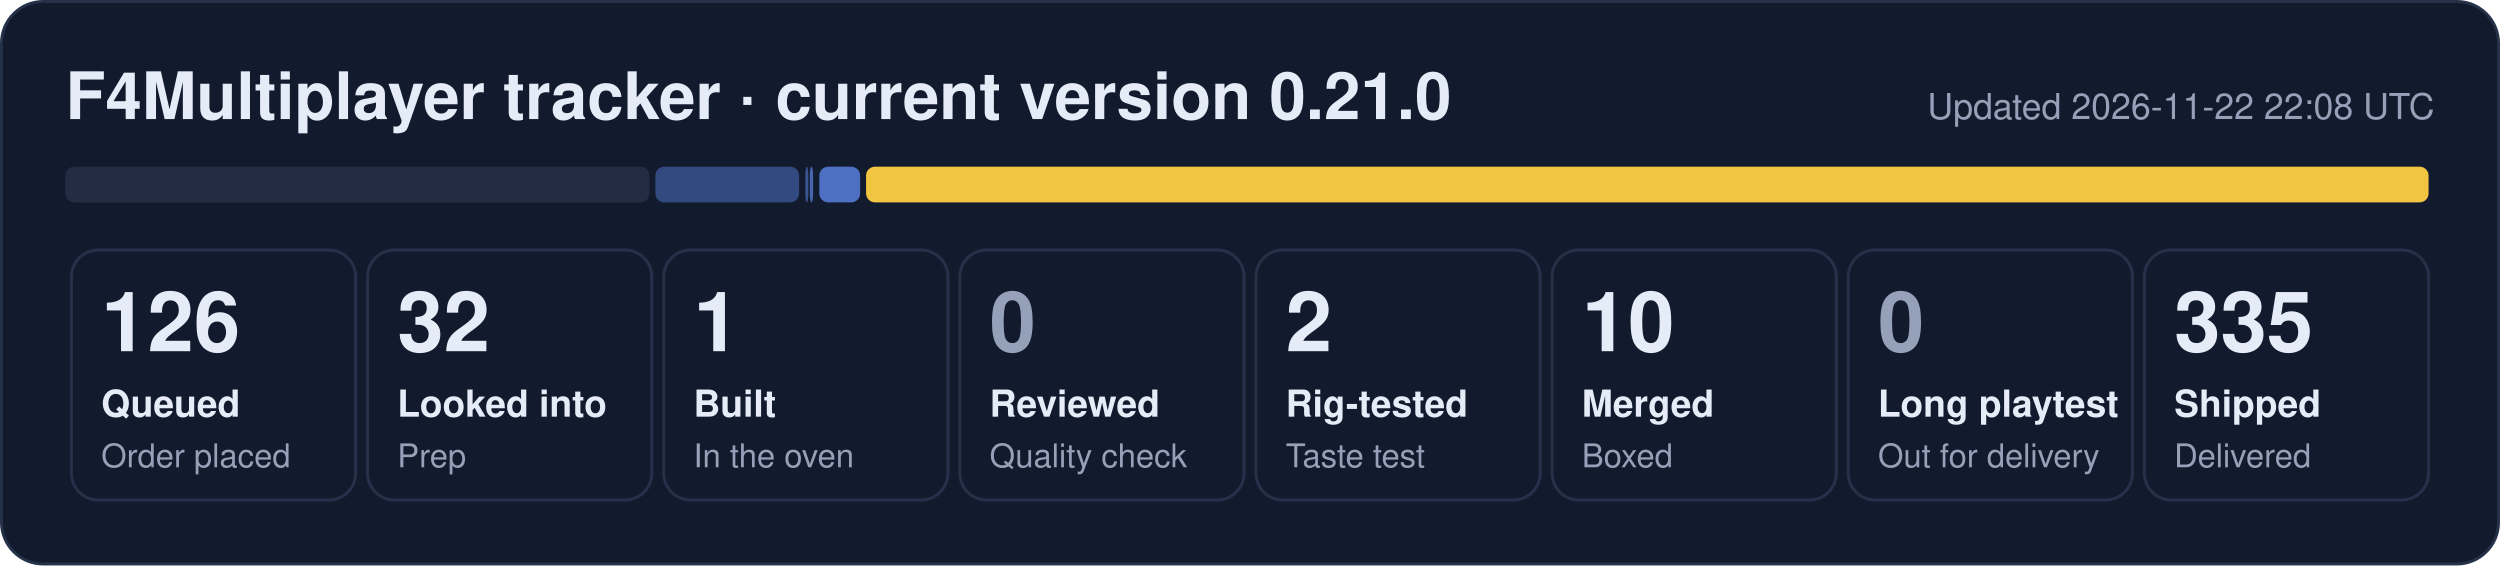
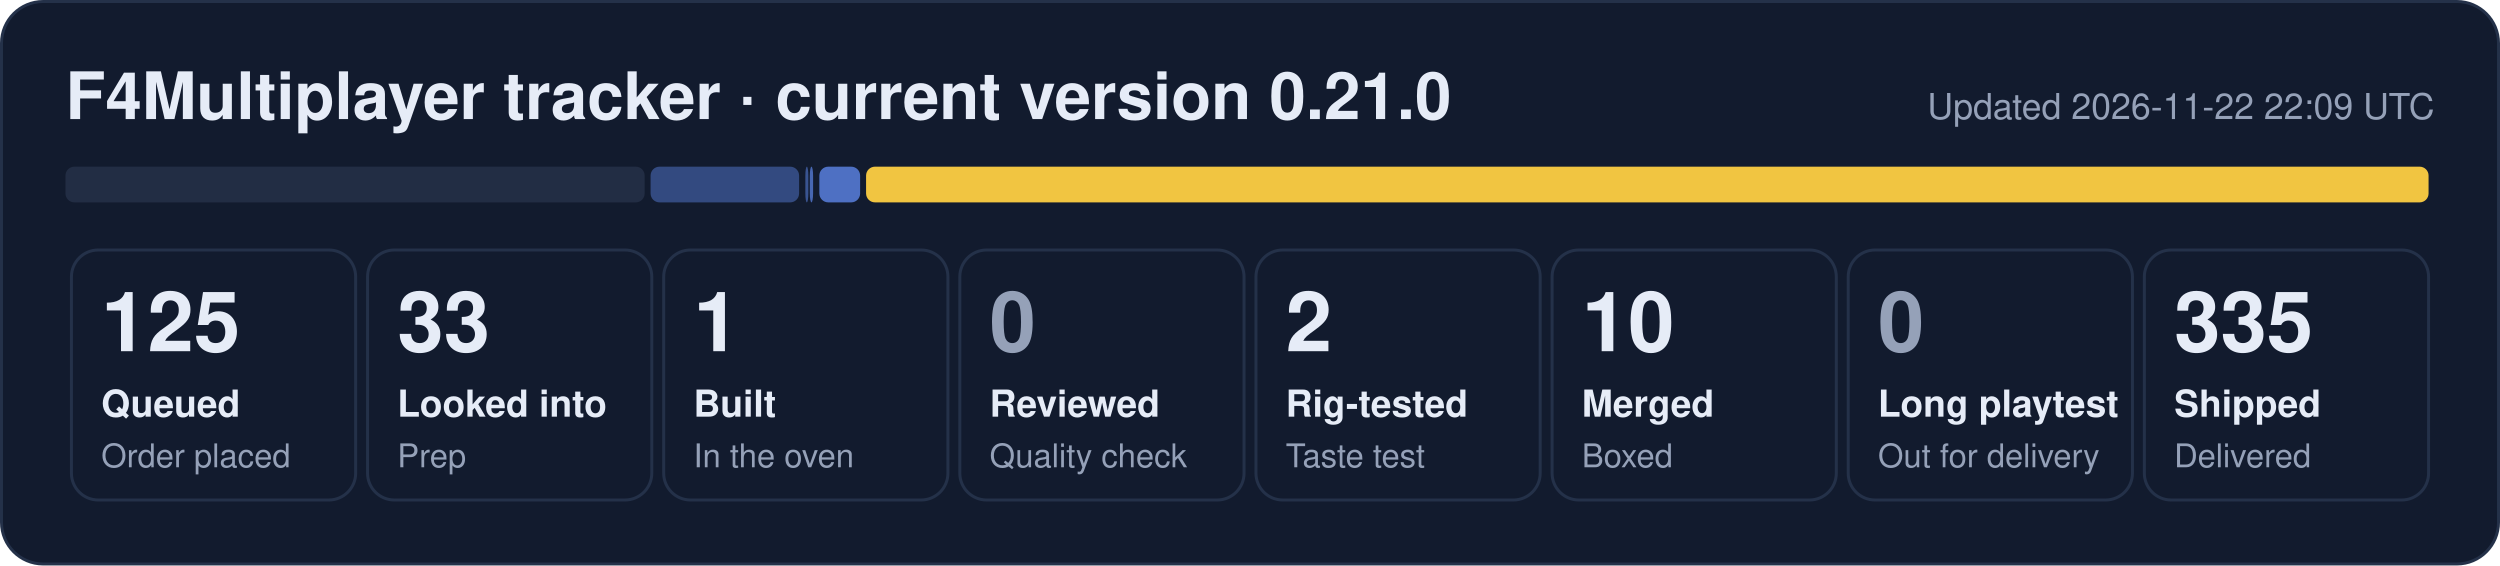
- <svg xmlns="http://www.w3.org/2000/svg" width="840" height="190" viewBox="0 0 840 190" role="img" aria-label="F4Multiplayer tracker: 126 queued, 32 looked into, 1 built, 2 rig-tested, 10 merged, 335 shipped">
+ <svg xmlns="http://www.w3.org/2000/svg" width="840" height="190" viewBox="0 0 840 190" role="img" aria-label="F4Multiplayer tracker: 125 queued, 33 looked into, 1 built, 2 rig-tested, 10 merged, 335 shipped">
  <rect x="0.5" y="0.5" width="839" height="189" rx="14" fill="#121b2e" stroke="#243149" />
  <text x="22" y="40" font-family="Segoe UI, Helvetica, Arial, sans-serif" font-size="22" font-weight="700" fill="#e6ecf7">F4Multiplayer tracker · current version 0.21.0</text>
-   <text x="818" y="40" font-family="Segoe UI, Helvetica, Arial, sans-serif" font-size="12" fill="#95a1b8" text-anchor="end">Updated 2026-11-22 22:08 UTC</text>
-   <rect x="22.0" y="56" width="196.2" height="12" rx="3" fill="#222d44" fill-opacity="1.00" />
-   <rect x="220.2" y="56" width="48.3" height="12" rx="3" fill="#5d86e8" fill-opacity="0.44" />
+   <text x="818" y="40" font-family="Segoe UI, Helvetica, Arial, sans-serif" font-size="12" fill="#95a1b8" text-anchor="end">Updated 2026-11-22 22:09 UTC</text>
+   <rect x="22.0" y="56" width="194.6" height="12" rx="3" fill="#222d44" fill-opacity="1.00" />
+   <rect x="218.6" y="56" width="49.9" height="12" rx="3" fill="#5d86e8" fill-opacity="0.44" />
  <rect x="270.6" y="56" width="1.0" height="12" rx="3" fill="#5d86e8" fill-opacity="0.53" />
  <rect x="272.1" y="56" width="1.1" height="12" rx="3" fill="#5d86e8" fill-opacity="0.71" />
  <rect x="275.3" y="56" width="13.7" height="12" rx="3" fill="#5d86e8" fill-opacity="0.80" />
  <rect x="291.0" y="56" width="525.0" height="12" rx="3" fill="#f5c842" fill-opacity="0.98" />
  <rect x="24.0" y="84" width="95.5" height="84" rx="9" fill="none" stroke="#243149" />
-   <text x="34.0" y="118" font-family="Segoe UI, Helvetica, Arial, sans-serif" font-size="28" font-weight="800" fill="#e6ecf7">126</text>
+   <text x="34.0" y="118" font-family="Segoe UI, Helvetica, Arial, sans-serif" font-size="28" font-weight="800" fill="#e6ecf7">125</text>
  <text x="34.0" y="140" font-family="Segoe UI, Helvetica, Arial, sans-serif" font-size="12.5" font-weight="600" fill="#e6ecf7">Queued</text>
  <text x="34.0" y="157" font-family="Segoe UI, Helvetica, Arial, sans-serif" font-size="11" fill="#95a1b8">Order placed</text>
  <rect x="123.5" y="84" width="95.5" height="84" rx="9" fill="none" stroke="#243149" />
-   <text x="133.5" y="118" font-family="Segoe UI, Helvetica, Arial, sans-serif" font-size="28" font-weight="800" fill="#e6ecf7">32</text>
+   <text x="133.5" y="118" font-family="Segoe UI, Helvetica, Arial, sans-serif" font-size="28" font-weight="800" fill="#e6ecf7">33</text>
  <text x="133.5" y="140" font-family="Segoe UI, Helvetica, Arial, sans-serif" font-size="12.5" font-weight="600" fill="#e6ecf7">Looked into</text>
  <text x="133.5" y="157" font-family="Segoe UI, Helvetica, Arial, sans-serif" font-size="11" fill="#95a1b8">Prep</text>
  <rect x="223.0" y="84" width="95.5" height="84" rx="9" fill="none" stroke="#243149" />
  <text x="233.0" y="118" font-family="Segoe UI, Helvetica, Arial, sans-serif" font-size="28" font-weight="800" fill="#e6ecf7">1</text>
  <text x="233.0" y="140" font-family="Segoe UI, Helvetica, Arial, sans-serif" font-size="12.5" font-weight="600" fill="#e6ecf7">Built</text>
  <text x="233.0" y="157" font-family="Segoe UI, Helvetica, Arial, sans-serif" font-size="11" fill="#95a1b8">In the oven</text>
  <rect x="322.5" y="84" width="95.5" height="84" rx="9" fill="none" stroke="#243149" />
  <text x="332.5" y="118" font-family="Segoe UI, Helvetica, Arial, sans-serif" font-size="28" font-weight="800" fill="#95a1b8">0</text>
  <text x="332.5" y="140" font-family="Segoe UI, Helvetica, Arial, sans-serif" font-size="12.5" font-weight="600" fill="#e6ecf7">Reviewed</text>
  <text x="332.5" y="157" font-family="Segoe UI, Helvetica, Arial, sans-serif" font-size="11" fill="#95a1b8">Quality check</text>
  <rect x="422.0" y="84" width="95.5" height="84" rx="9" fill="none" stroke="#243149" />
  <text x="432.0" y="118" font-family="Segoe UI, Helvetica, Arial, sans-serif" font-size="28" font-weight="800" fill="#e6ecf7">2</text>
  <text x="432.0" y="140" font-family="Segoe UI, Helvetica, Arial, sans-serif" font-size="12.5" font-weight="600" fill="#e6ecf7">Rig-tested</text>
  <text x="432.0" y="157" font-family="Segoe UI, Helvetica, Arial, sans-serif" font-size="11" fill="#95a1b8">Taste test</text>
  <rect x="521.5" y="84" width="95.5" height="84" rx="9" fill="none" stroke="#243149" />
  <text x="531.5" y="118" font-family="Segoe UI, Helvetica, Arial, sans-serif" font-size="28" font-weight="800" fill="#e6ecf7">10</text>
  <text x="531.5" y="140" font-family="Segoe UI, Helvetica, Arial, sans-serif" font-size="12.5" font-weight="600" fill="#e6ecf7">Merged</text>
  <text x="531.5" y="157" font-family="Segoe UI, Helvetica, Arial, sans-serif" font-size="11" fill="#95a1b8">Boxed</text>
  <rect x="621.0" y="84" width="95.5" height="84" rx="9" fill="none" stroke="#243149" />
  <text x="631.0" y="118" font-family="Segoe UI, Helvetica, Arial, sans-serif" font-size="28" font-weight="800" fill="#95a1b8">0</text>
  <text x="631.0" y="140" font-family="Segoe UI, Helvetica, Arial, sans-serif" font-size="12.5" font-weight="600" fill="#e6ecf7">Long playtest</text>
  <text x="631.0" y="157" font-family="Segoe UI, Helvetica, Arial, sans-serif" font-size="11" fill="#95a1b8">Out for delivery</text>
  <rect x="720.5" y="84" width="95.5" height="84" rx="9" fill="none" stroke="#243149" />
  <text x="730.5" y="118" font-family="Segoe UI, Helvetica, Arial, sans-serif" font-size="28" font-weight="800" fill="#e6ecf7">335</text>
  <text x="730.5" y="140" font-family="Segoe UI, Helvetica, Arial, sans-serif" font-size="12.5" font-weight="600" fill="#e6ecf7">Shipped</text>
  <text x="730.5" y="157" font-family="Segoe UI, Helvetica, Arial, sans-serif" font-size="11" fill="#95a1b8">Delivered</text>
</svg>
